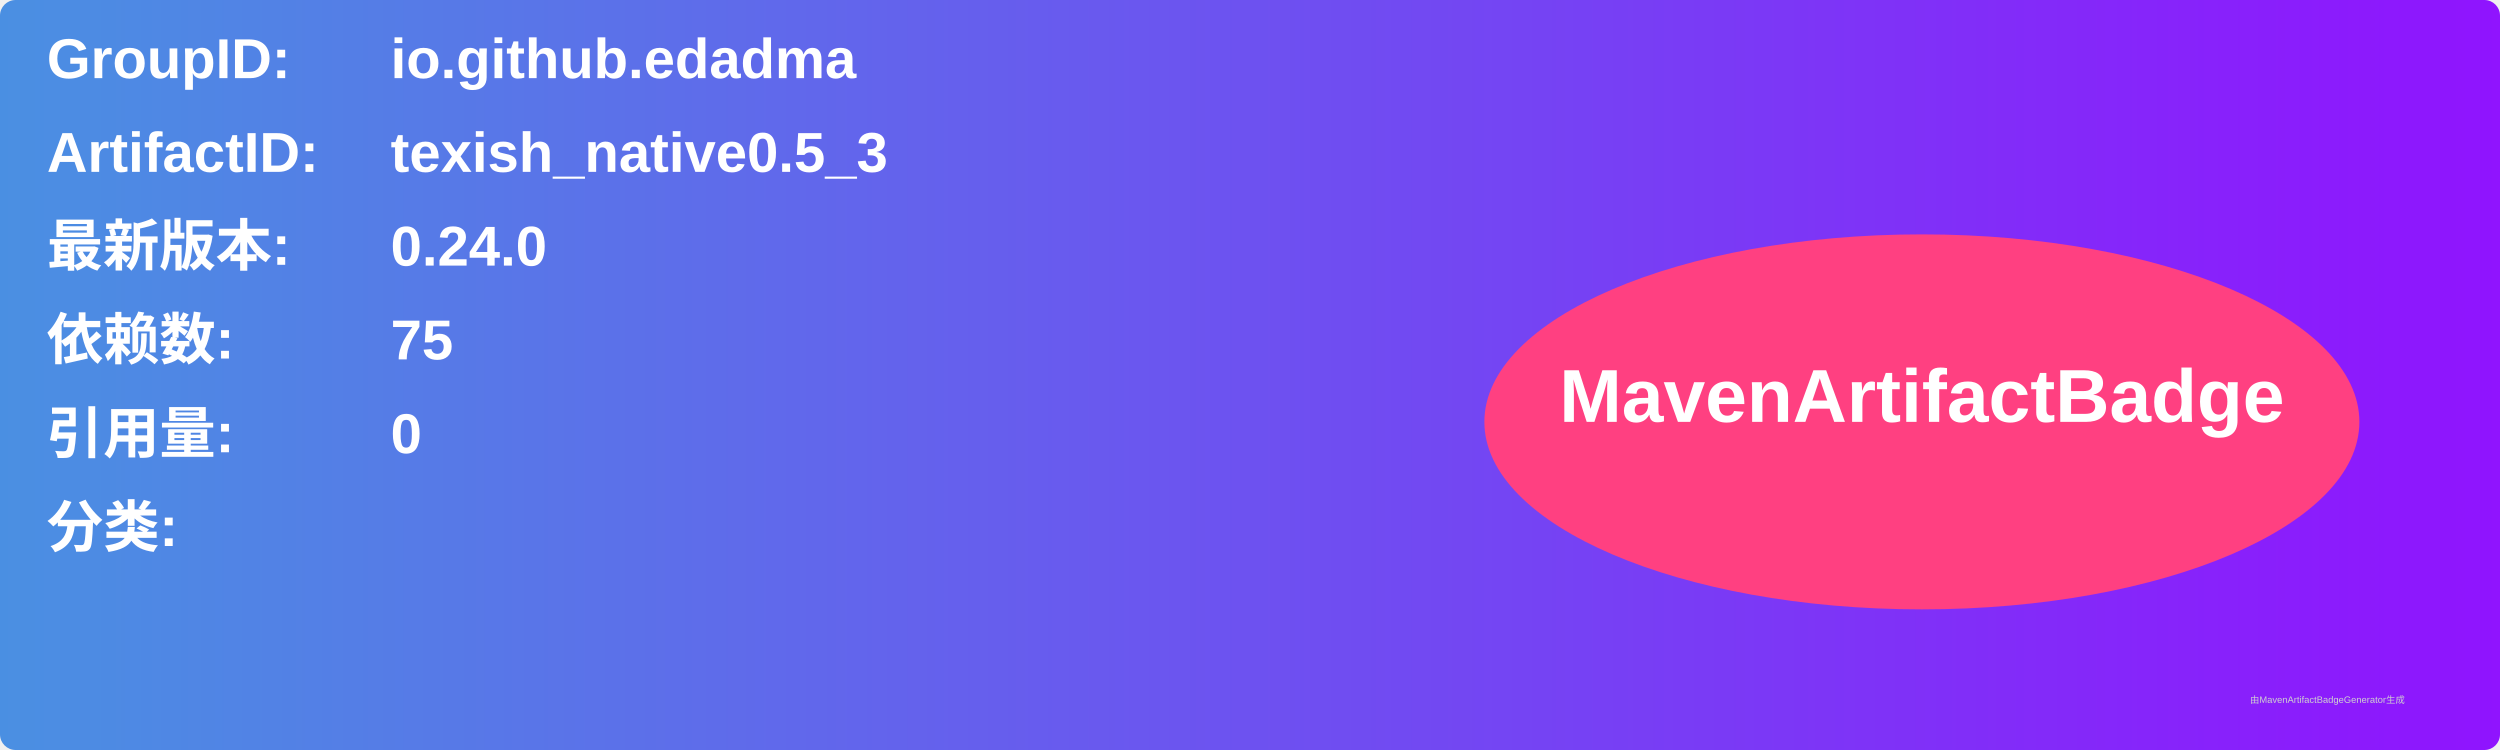
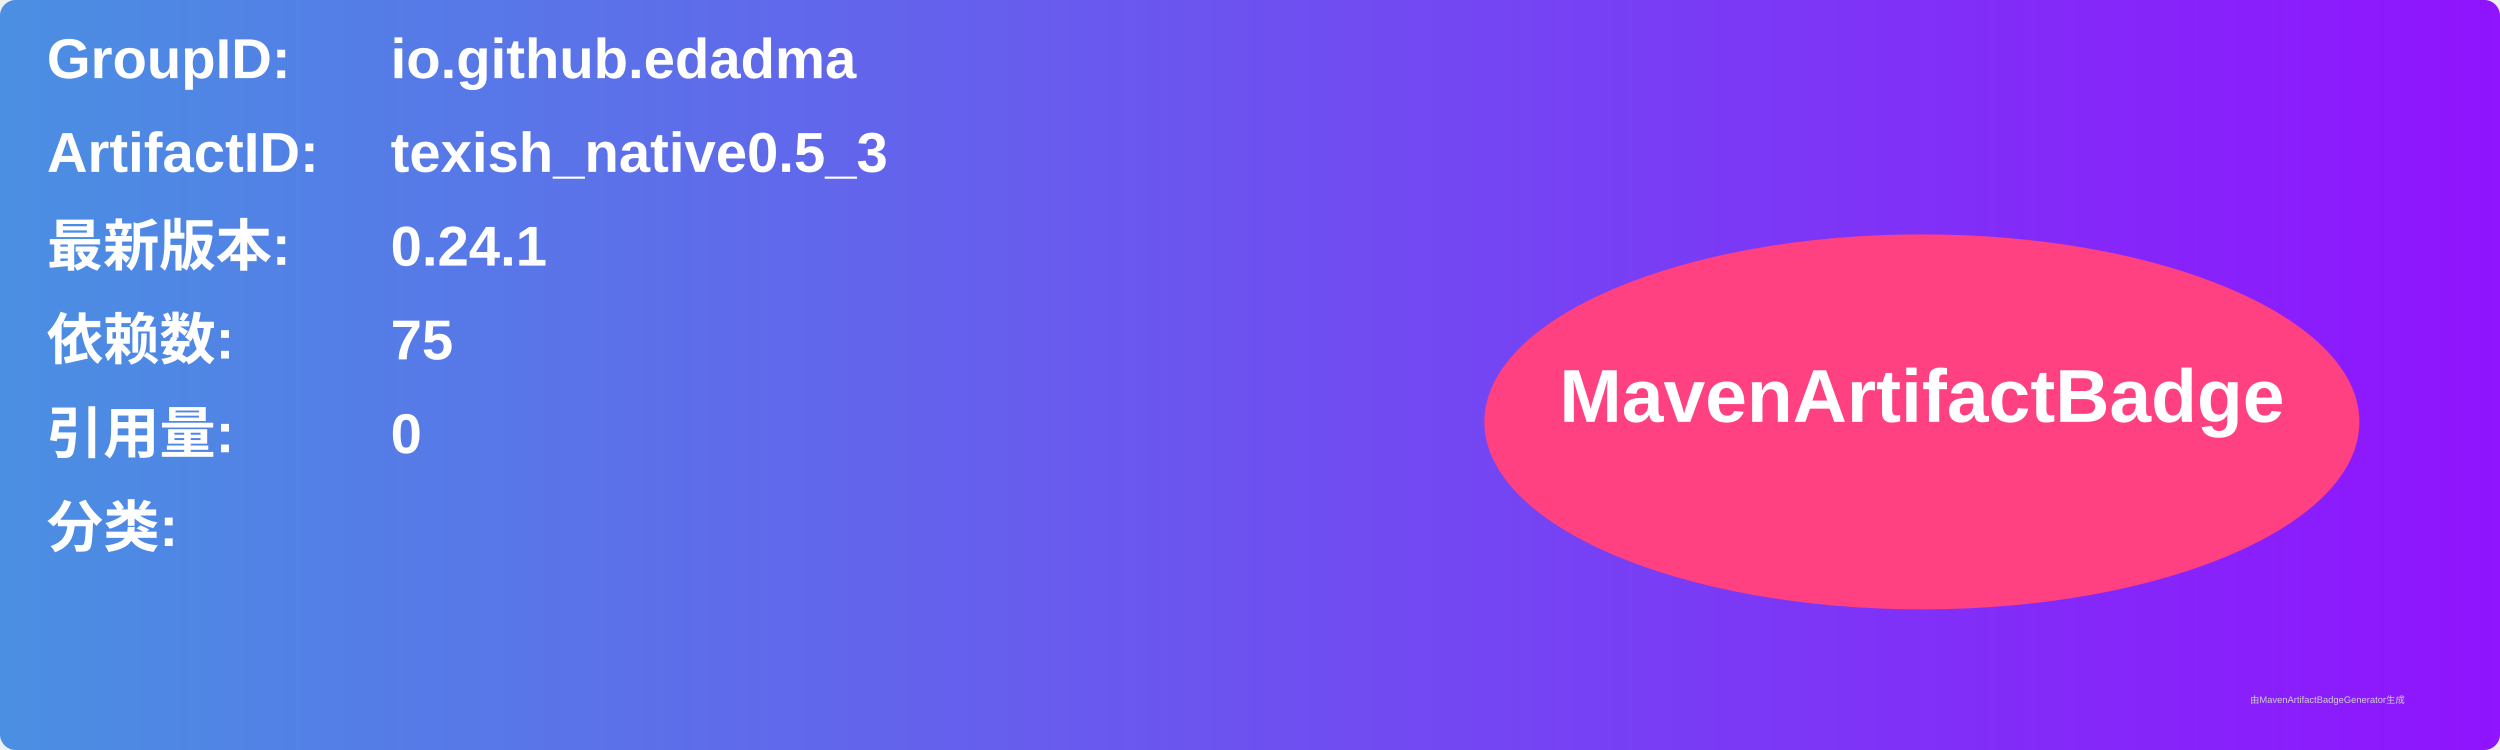
<svg xmlns="http://www.w3.org/2000/svg" width="800" height="240" viewBox="0 0 800 240">
  <linearGradient id="grad" x1="0%" y1="0%" x2="100%" y2="0%">
    <stop offset="0%" stop-color="#4a90e2" />
    <stop offset="100%" stop-color="#9013fe" />
  </linearGradient>
  <rect width="100%" height="100%" rx="5" ry="5" fill="url(#grad)" />
  <g transform="translate(15, 15)">
    <text x="0" y="10" font-family="Arial" font-size="18" fill="white" font-weight="bold" width="260">GroupID:</text>
    <text x="110" y="10" font-family="Arial" font-size="18" fill="white" font-weight="bold" width="460">io.github.edadma</text>
    <text x="0" y="40" font-family="Arial" font-size="18" fill="white" font-weight="bold" width="260">ArtifactID:</text>
    <text x="110" y="40" font-family="Arial" font-size="18" fill="white" font-weight="bold" width="460">texish_native0.5_3</text>
    <text x="0" y="70" font-family="Arial" font-size="18" fill="white" font-weight="bold">最新版本:</text>
    <text x="110" y="70" font-family="Arial" font-size="18" fill="white" font-weight="bold">
-       <tspan font-weight="bold">0.24.0</tspan>
+       <tspan font-weight="bold">0.24.1</tspan>
    </text>
    <text x="0" y="100" font-family="Arial" font-size="18" fill="white" font-weight="bold">依赖数: </text>
    <text x="110" y="100" font-family="Arial" font-size="18" fill="white">
      <tspan font-weight="bold">75</tspan>
    </text>
    <text x="0" y="130" font-family="Arial" font-size="18" fill="white" font-weight="bold">引用量: </text>
    <text x="110" y="130" font-family="Arial" font-size="18" fill="white">
      <tspan font-weight="bold">0</tspan>
    </text>
    <text x="0" y="160" font-family="Arial" font-size="18" fill="white" font-weight="bold">分类:</text>
    <text x="10" y="190" font-family="Arial" font-size="10" fill="white">
      <tspan font-weight="bold" />
    </text>
    <ellipse cx="600" cy="120" rx="140" ry="60" fill="#ff4081" />
    <text x="600" y="120" text-anchor="middle" font-family="Arial" font-size="24" fill="white" font-weight="bold">MavenArtifactBadge</text>
  </g>
  <text x="720" y="225" font-family="Arial" font-size="3" fill="#d0d0d0">由MavenArtifactBadgeGenerator生成</text>
</svg>
